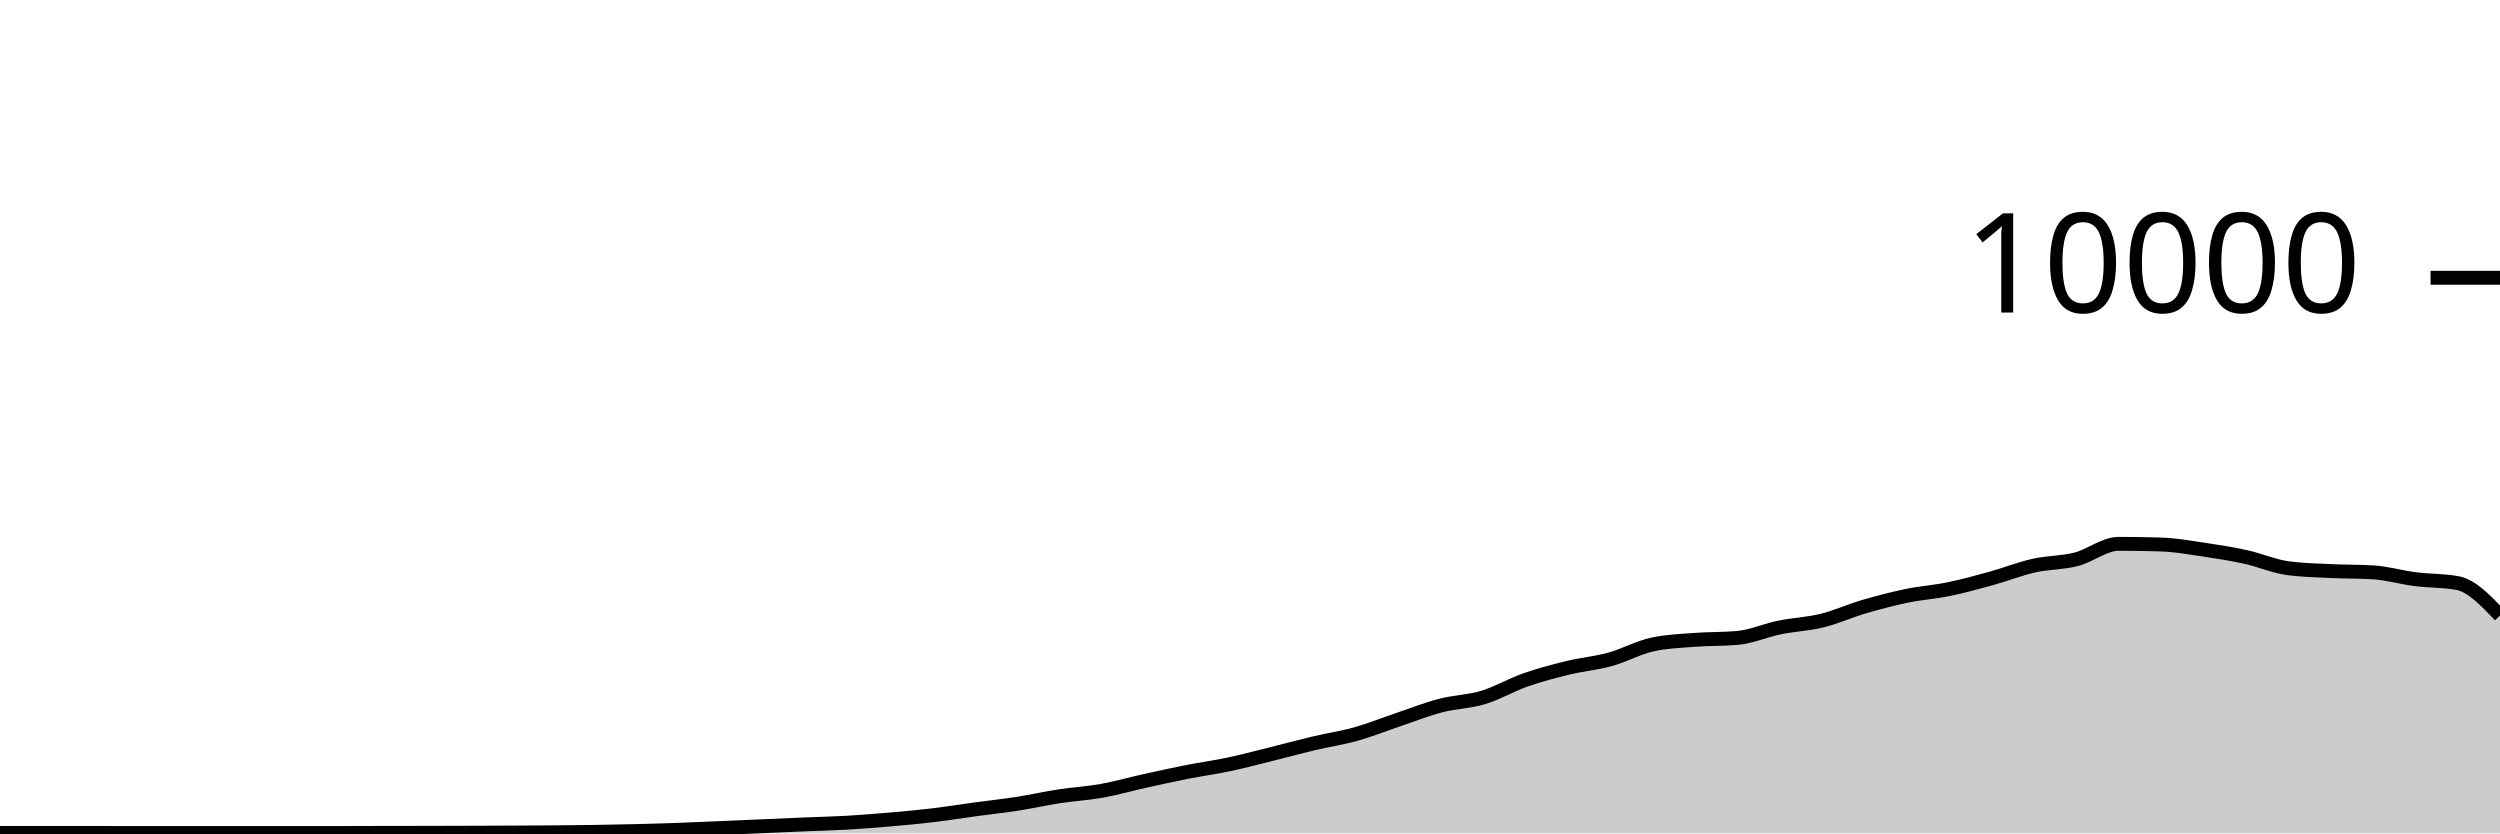
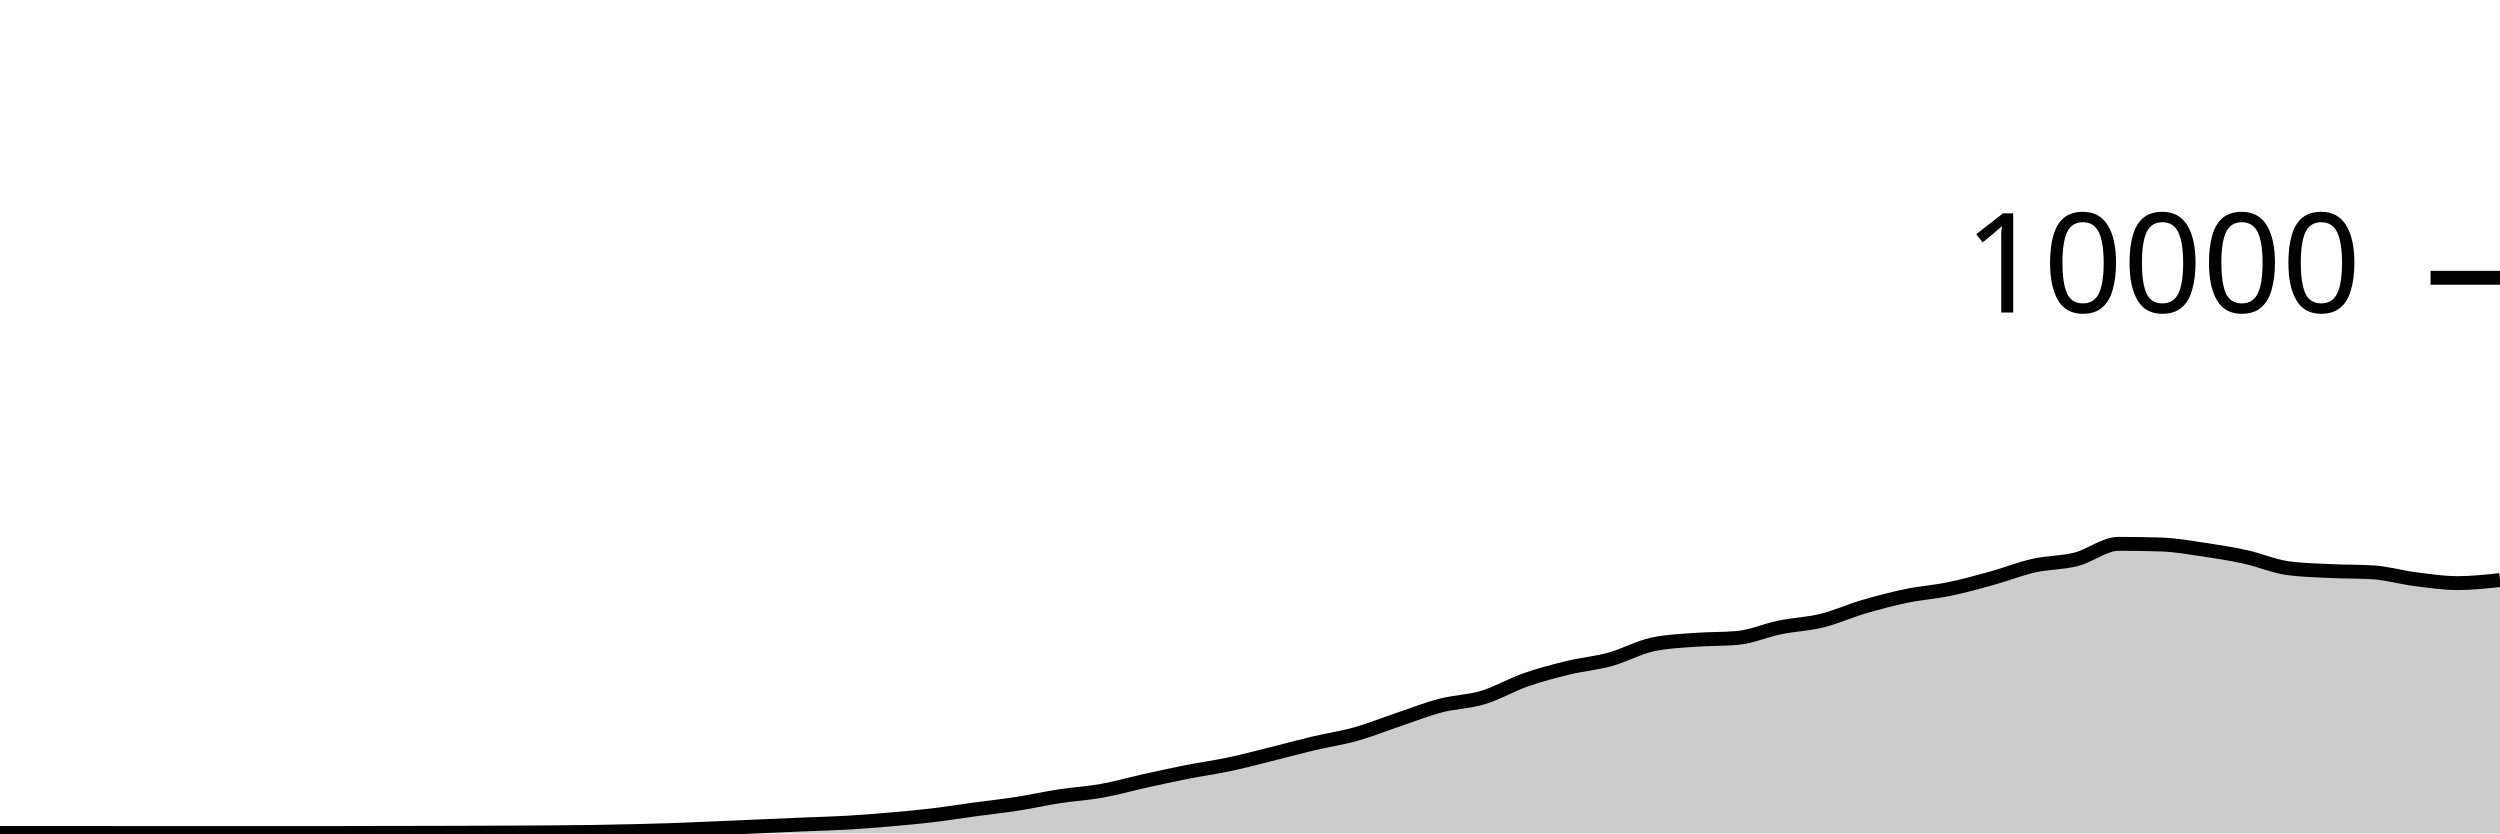
<svg xmlns="http://www.w3.org/2000/svg" viewBox="0 0 180 60">
  <g transform="translate(0,20)">
-     <path class="area" fill="rgba(0, 0, 0, 0.2)" d="M0,39.972C1.017,39.972,2.034,39.972,3.051,39.972C4.068,39.972,5.085,39.972,6.102,39.972C7.119,39.972,8.136,39.976,9.153,39.976C10.169,39.976,11.186,39.976,12.203,39.976C13.22,39.976,14.237,39.976,15.254,39.976C16.271,39.976,17.288,39.976,18.305,39.976C19.322,39.976,20.339,39.976,21.356,39.976C22.373,39.976,23.39,39.976,24.407,39.976C25.424,39.976,26.441,39.97,27.458,39.968C28.475,39.966,29.492,39.966,30.508,39.964C31.525,39.962,32.542,39.959,33.559,39.956C34.576,39.953,35.593,39.949,36.61,39.944C37.627,39.939,38.644,39.936,39.661,39.928C40.678,39.92,41.695,39.911,42.712,39.896C43.729,39.881,44.746,39.861,45.763,39.836C46.78,39.811,47.797,39.784,48.814,39.748C49.831,39.712,50.847,39.663,51.864,39.62C52.881,39.577,53.898,39.532,54.915,39.488C55.932,39.444,56.949,39.399,57.966,39.356C58.983,39.313,60,39.291,61.017,39.232C62.034,39.173,63.051,39.092,64.068,39.004C65.085,38.916,66.102,38.825,67.119,38.704C68.136,38.583,69.153,38.418,70.169,38.28C71.186,38.142,72.203,38.034,73.22,37.876C74.237,37.718,75.254,37.488,76.271,37.332C77.288,37.176,78.305,37.122,79.322,36.94C80.339,36.758,81.356,36.465,82.373,36.24C83.39,36.015,84.407,35.789,85.424,35.588C86.441,35.387,87.458,35.251,88.475,35.036C89.492,34.821,90.508,34.548,91.525,34.296C92.542,34.044,93.559,33.765,94.576,33.524C95.593,33.283,96.61,33.137,97.627,32.852C98.644,32.567,99.661,32.154,100.678,31.812C101.695,31.47,102.712,31.065,103.729,30.8C104.746,30.535,105.763,30.527,106.78,30.22C107.797,29.913,108.814,29.312,109.831,28.956C110.847,28.6,111.864,28.331,112.881,28.084C113.898,27.837,114.915,27.753,115.932,27.472C116.949,27.191,117.966,26.621,118.983,26.4C120,26.179,121.017,26.146,122.034,26.068C123.051,25.99,124.068,26.023,125.085,25.932C126.102,25.841,127.119,25.384,128.136,25.176C129.153,24.968,130.169,24.935,131.186,24.684C132.203,24.433,133.22,23.969,134.237,23.672C135.254,23.375,136.271,23.11,137.288,22.9C138.305,22.69,139.322,22.622,140.339,22.412C141.356,22.202,142.373,21.921,143.39,21.64C144.407,21.359,145.424,20.953,146.441,20.724C147.458,20.495,148.475,20.529,149.492,20.268C150.508,20.007,151.525,19.156,152.542,19.156C153.559,19.156,154.576,19.172,155.593,19.204C156.61,19.236,157.627,19.418,158.644,19.568C159.661,19.718,160.678,19.88,161.695,20.104C162.712,20.328,163.729,20.776,164.746,20.912C165.763,21.048,166.78,21.067,167.797,21.116C168.814,21.165,169.831,21.147,170.847,21.208C171.864,21.269,172.881,21.571,173.898,21.7C174.915,21.829,175.932,21.795,176.949,21.984C177.966,22.173,178.983,23.245,180,24.316L180,40C178.983,40,177.966,40,176.949,40C175.932,40,174.915,40,173.898,40C172.881,40,171.864,40,170.847,40C169.831,40,168.814,40,167.797,40C166.78,40,165.763,40,164.746,40C163.729,40,162.712,40,161.695,40C160.678,40,159.661,40,158.644,40C157.627,40,156.61,40,155.593,40C154.576,40,153.559,40,152.542,40C151.525,40,150.508,40,149.492,40C148.475,40,147.458,40,146.441,40C145.424,40,144.407,40,143.39,40C142.373,40,141.356,40,140.339,40C139.322,40,138.305,40,137.288,40C136.271,40,135.254,40,134.237,40C133.22,40,132.203,40,131.186,40C130.169,40,129.153,40,128.136,40C127.119,40,126.102,40,125.085,40C124.068,40,123.051,40,122.034,40C121.017,40,120,40,118.983,40C117.966,40,116.949,40,115.932,40C114.915,40,113.898,40,112.881,40C111.864,40,110.847,40,109.831,40C108.814,40,107.797,40,106.78,40C105.763,40,104.746,40,103.729,40C102.712,40,101.695,40,100.678,40C99.661,40,98.644,40,97.627,40C96.61,40,95.593,40,94.576,40C93.559,40,92.542,40,91.525,40C90.508,40,89.492,40,88.475,40C87.458,40,86.441,40,85.424,40C84.407,40,83.39,40,82.373,40C81.356,40,80.339,40,79.322,40C78.305,40,77.288,40,76.271,40C75.254,40,74.237,40,73.22,40C72.203,40,71.186,40,70.169,40C69.153,40,68.136,40,67.119,40C66.102,40,65.085,40,64.068,40C63.051,40,62.034,40,61.017,40C60,40,58.983,40,57.966,40C56.949,40,55.932,40,54.915,40C53.898,40,52.881,40,51.864,40C50.847,40,49.831,40,48.814,40C47.797,40,46.78,40,45.763,40C44.746,40,43.729,40,42.712,40C41.695,40,40.678,40,39.661,40C38.644,40,37.627,40,36.61,40C35.593,40,34.576,40,33.559,40C32.542,40,31.525,40,30.508,40C29.492,40,28.475,40,27.458,40C26.441,40,25.424,40,24.407,40C23.39,40,22.373,40,21.356,40C20.339,40,19.322,40,18.305,40C17.288,40,16.271,40,15.254,40C14.237,40,13.22,40,12.203,40C11.186,40,10.169,40,9.153,40C8.136,40,7.119,40,6.102,40C5.085,40,4.068,40,3.051,40C2.034,40,1.017,40,0,40Z" />
-     <path class="line" stroke="black" fill="none" d="M0,39.972C1.017,39.972,2.034,39.972,3.051,39.972C4.068,39.972,5.085,39.972,6.102,39.972C7.119,39.972,8.136,39.976,9.153,39.976C10.169,39.976,11.186,39.976,12.203,39.976C13.22,39.976,14.237,39.976,15.254,39.976C16.271,39.976,17.288,39.976,18.305,39.976C19.322,39.976,20.339,39.976,21.356,39.976C22.373,39.976,23.39,39.976,24.407,39.976C25.424,39.976,26.441,39.97,27.458,39.968C28.475,39.966,29.492,39.966,30.508,39.964C31.525,39.962,32.542,39.959,33.559,39.956C34.576,39.953,35.593,39.949,36.61,39.944C37.627,39.939,38.644,39.936,39.661,39.928C40.678,39.92,41.695,39.911,42.712,39.896C43.729,39.881,44.746,39.861,45.763,39.836C46.78,39.811,47.797,39.784,48.814,39.748C49.831,39.712,50.847,39.663,51.864,39.62C52.881,39.577,53.898,39.532,54.915,39.488C55.932,39.444,56.949,39.399,57.966,39.356C58.983,39.313,60,39.291,61.017,39.232C62.034,39.173,63.051,39.092,64.068,39.004C65.085,38.916,66.102,38.825,67.119,38.704C68.136,38.583,69.153,38.418,70.169,38.28C71.186,38.142,72.203,38.034,73.22,37.876C74.237,37.718,75.254,37.488,76.271,37.332C77.288,37.176,78.305,37.122,79.322,36.94C80.339,36.758,81.356,36.465,82.373,36.24C83.39,36.015,84.407,35.789,85.424,35.588C86.441,35.387,87.458,35.251,88.475,35.036C89.492,34.821,90.508,34.548,91.525,34.296C92.542,34.044,93.559,33.765,94.576,33.524C95.593,33.283,96.61,33.137,97.627,32.852C98.644,32.567,99.661,32.154,100.678,31.812C101.695,31.47,102.712,31.065,103.729,30.8C104.746,30.535,105.763,30.527,106.78,30.22C107.797,29.913,108.814,29.312,109.831,28.956C110.847,28.6,111.864,28.331,112.881,28.084C113.898,27.837,114.915,27.753,115.932,27.472C116.949,27.191,117.966,26.621,118.983,26.4C120,26.179,121.017,26.146,122.034,26.068C123.051,25.99,124.068,26.023,125.085,25.932C126.102,25.841,127.119,25.384,128.136,25.176C129.153,24.968,130.169,24.935,131.186,24.684C132.203,24.433,133.22,23.969,134.237,23.672C135.254,23.375,136.271,23.11,137.288,22.9C138.305,22.69,139.322,22.622,140.339,22.412C141.356,22.202,142.373,21.921,143.39,21.64C144.407,21.359,145.424,20.953,146.441,20.724C147.458,20.495,148.475,20.529,149.492,20.268C150.508,20.007,151.525,19.156,152.542,19.156C153.559,19.156,154.576,19.172,155.593,19.204C156.61,19.236,157.627,19.418,158.644,19.568C159.661,19.718,160.678,19.88,161.695,20.104C162.712,20.328,163.729,20.776,164.746,20.912C165.763,21.048,166.78,21.067,167.797,21.116C168.814,21.165,169.831,21.147,170.847,21.208C171.864,21.269,172.881,21.571,173.898,21.7C174.915,21.829,175.932,21.795,176.949,21.984C177.966,22.173,178.983,23.245,180,24.316" />
+     <path class="area" fill="rgba(0, 0, 0, 0.2)" d="M0,39.972C1.017,39.972,2.034,39.972,3.051,39.972C4.068,39.972,5.085,39.972,6.102,39.972C7.119,39.972,8.136,39.976,9.153,39.976C10.169,39.976,11.186,39.976,12.203,39.976C13.22,39.976,14.237,39.976,15.254,39.976C16.271,39.976,17.288,39.976,18.305,39.976C19.322,39.976,20.339,39.976,21.356,39.976C22.373,39.976,23.39,39.976,24.407,39.976C25.424,39.976,26.441,39.97,27.458,39.968C28.475,39.966,29.492,39.966,30.508,39.964C31.525,39.962,32.542,39.959,33.559,39.956C34.576,39.953,35.593,39.949,36.61,39.944C37.627,39.939,38.644,39.936,39.661,39.928C40.678,39.92,41.695,39.911,42.712,39.896C43.729,39.881,44.746,39.861,45.763,39.836C46.78,39.811,47.797,39.784,48.814,39.748C49.831,39.712,50.847,39.663,51.864,39.62C52.881,39.577,53.898,39.532,54.915,39.488C55.932,39.444,56.949,39.399,57.966,39.356C58.983,39.313,60,39.291,61.017,39.232C62.034,39.173,63.051,39.092,64.068,39.004C65.085,38.916,66.102,38.825,67.119,38.704C68.136,38.583,69.153,38.418,70.169,38.28C71.186,38.142,72.203,38.034,73.22,37.876C74.237,37.718,75.254,37.488,76.271,37.332C77.288,37.176,78.305,37.122,79.322,36.94C80.339,36.758,81.356,36.465,82.373,36.24C83.39,36.015,84.407,35.789,85.424,35.588C86.441,35.387,87.458,35.251,88.475,35.036C89.492,34.821,90.508,34.548,91.525,34.296C92.542,34.044,93.559,33.765,94.576,33.524C95.593,33.283,96.61,33.137,97.627,32.852C98.644,32.567,99.661,32.154,100.678,31.812C101.695,31.47,102.712,31.065,103.729,30.8C104.746,30.535,105.763,30.527,106.78,30.22C107.797,29.913,108.814,29.312,109.831,28.956C110.847,28.6,111.864,28.331,112.881,28.084C113.898,27.837,114.915,27.753,115.932,27.472C116.949,27.191,117.966,26.621,118.983,26.4C120,26.179,121.017,26.146,122.034,26.068C123.051,25.99,124.068,26.023,125.085,25.932C126.102,25.841,127.119,25.384,128.136,25.176C129.153,24.968,130.169,24.935,131.186,24.684C132.203,24.433,133.22,23.969,134.237,23.672C135.254,23.375,136.271,23.11,137.288,22.9C138.305,22.69,139.322,22.622,140.339,22.412C141.356,22.202,142.373,21.921,143.39,21.64C144.407,21.359,145.424,20.953,146.441,20.724C147.458,20.495,148.475,20.529,149.492,20.268C150.508,20.007,151.525,19.156,152.542,19.156C153.559,19.156,154.576,19.172,155.593,19.204C156.61,19.236,157.627,19.418,158.644,19.568C159.661,19.718,160.678,19.88,161.695,20.104C162.712,20.328,163.729,20.776,164.746,20.912C165.763,21.048,166.78,21.067,167.797,21.116C168.814,21.165,169.831,21.147,170.847,21.208C171.864,21.269,172.881,21.571,173.898,21.7C174.915,21.829,175.932,21.984,176.949,21.984C177.966,21.984,178.983,21.874,180,21.764L180,40C178.983,40,177.966,40,176.949,40C175.932,40,174.915,40,173.898,40C172.881,40,171.864,40,170.847,40C169.831,40,168.814,40,167.797,40C166.78,40,165.763,40,164.746,40C163.729,40,162.712,40,161.695,40C160.678,40,159.661,40,158.644,40C157.627,40,156.61,40,155.593,40C154.576,40,153.559,40,152.542,40C151.525,40,150.508,40,149.492,40C148.475,40,147.458,40,146.441,40C145.424,40,144.407,40,143.39,40C142.373,40,141.356,40,140.339,40C139.322,40,138.305,40,137.288,40C136.271,40,135.254,40,134.237,40C133.22,40,132.203,40,131.186,40C130.169,40,129.153,40,128.136,40C127.119,40,126.102,40,125.085,40C124.068,40,123.051,40,122.034,40C121.017,40,120,40,118.983,40C117.966,40,116.949,40,115.932,40C114.915,40,113.898,40,112.881,40C111.864,40,110.847,40,109.831,40C108.814,40,107.797,40,106.78,40C105.763,40,104.746,40,103.729,40C102.712,40,101.695,40,100.678,40C99.661,40,98.644,40,97.627,40C96.61,40,95.593,40,94.576,40C93.559,40,92.542,40,91.525,40C90.508,40,89.492,40,88.475,40C87.458,40,86.441,40,85.424,40C84.407,40,83.39,40,82.373,40C81.356,40,80.339,40,79.322,40C78.305,40,77.288,40,76.271,40C75.254,40,74.237,40,73.22,40C72.203,40,71.186,40,70.169,40C69.153,40,68.136,40,67.119,40C66.102,40,65.085,40,64.068,40C63.051,40,62.034,40,61.017,40C60,40,58.983,40,57.966,40C56.949,40,55.932,40,54.915,40C53.898,40,52.881,40,51.864,40C50.847,40,49.831,40,48.814,40C47.797,40,46.78,40,45.763,40C44.746,40,43.729,40,42.712,40C41.695,40,40.678,40,39.661,40C38.644,40,37.627,40,36.61,40C35.593,40,34.576,40,33.559,40C32.542,40,31.525,40,30.508,40C29.492,40,28.475,40,27.458,40C26.441,40,25.424,40,24.407,40C23.39,40,22.373,40,21.356,40C20.339,40,19.322,40,18.305,40C17.288,40,16.271,40,15.254,40C14.237,40,13.22,40,12.203,40C11.186,40,10.169,40,9.153,40C8.136,40,7.119,40,6.102,40C5.085,40,4.068,40,3.051,40C2.034,40,1.017,40,0,40Z" />
+     <path class="line" stroke="black" fill="none" d="M0,39.972C1.017,39.972,2.034,39.972,3.051,39.972C4.068,39.972,5.085,39.972,6.102,39.972C7.119,39.972,8.136,39.976,9.153,39.976C10.169,39.976,11.186,39.976,12.203,39.976C13.22,39.976,14.237,39.976,15.254,39.976C16.271,39.976,17.288,39.976,18.305,39.976C19.322,39.976,20.339,39.976,21.356,39.976C22.373,39.976,23.39,39.976,24.407,39.976C25.424,39.976,26.441,39.97,27.458,39.968C28.475,39.966,29.492,39.966,30.508,39.964C31.525,39.962,32.542,39.959,33.559,39.956C34.576,39.953,35.593,39.949,36.61,39.944C37.627,39.939,38.644,39.936,39.661,39.928C40.678,39.92,41.695,39.911,42.712,39.896C43.729,39.881,44.746,39.861,45.763,39.836C46.78,39.811,47.797,39.784,48.814,39.748C49.831,39.712,50.847,39.663,51.864,39.62C52.881,39.577,53.898,39.532,54.915,39.488C55.932,39.444,56.949,39.399,57.966,39.356C58.983,39.313,60,39.291,61.017,39.232C62.034,39.173,63.051,39.092,64.068,39.004C65.085,38.916,66.102,38.825,67.119,38.704C68.136,38.583,69.153,38.418,70.169,38.28C71.186,38.142,72.203,38.034,73.22,37.876C74.237,37.718,75.254,37.488,76.271,37.332C77.288,37.176,78.305,37.122,79.322,36.94C80.339,36.758,81.356,36.465,82.373,36.24C83.39,36.015,84.407,35.789,85.424,35.588C86.441,35.387,87.458,35.251,88.475,35.036C89.492,34.821,90.508,34.548,91.525,34.296C92.542,34.044,93.559,33.765,94.576,33.524C95.593,33.283,96.61,33.137,97.627,32.852C98.644,32.567,99.661,32.154,100.678,31.812C101.695,31.47,102.712,31.065,103.729,30.8C104.746,30.535,105.763,30.527,106.78,30.22C107.797,29.913,108.814,29.312,109.831,28.956C110.847,28.6,111.864,28.331,112.881,28.084C113.898,27.837,114.915,27.753,115.932,27.472C116.949,27.191,117.966,26.621,118.983,26.4C120,26.179,121.017,26.146,122.034,26.068C123.051,25.99,124.068,26.023,125.085,25.932C126.102,25.841,127.119,25.384,128.136,25.176C129.153,24.968,130.169,24.935,131.186,24.684C132.203,24.433,133.22,23.969,134.237,23.672C135.254,23.375,136.271,23.11,137.288,22.9C138.305,22.69,139.322,22.622,140.339,22.412C141.356,22.202,142.373,21.921,143.39,21.64C144.407,21.359,145.424,20.953,146.441,20.724C147.458,20.495,148.475,20.529,149.492,20.268C150.508,20.007,151.525,19.156,152.542,19.156C153.559,19.156,154.576,19.172,155.593,19.204C156.61,19.236,157.627,19.418,158.644,19.568C159.661,19.718,160.678,19.88,161.695,20.104C162.712,20.328,163.729,20.776,164.746,20.912C165.763,21.048,166.78,21.067,167.797,21.116C168.814,21.165,169.831,21.147,170.847,21.208C171.864,21.269,172.881,21.571,173.898,21.7C174.915,21.829,175.932,21.984,176.949,21.984C177.966,21.984,178.983,21.874,180,21.764" />
    <path class="axis-ceiling" stroke-width="1" stroke="black" fill="none" d="M175,0L180,0" />
    <text class="axis-ceiling-label" font-family="sans-serif" text-anchor="end" font-size="10px" x="170" y="2.5">10000</text>
  </g>
</svg>
